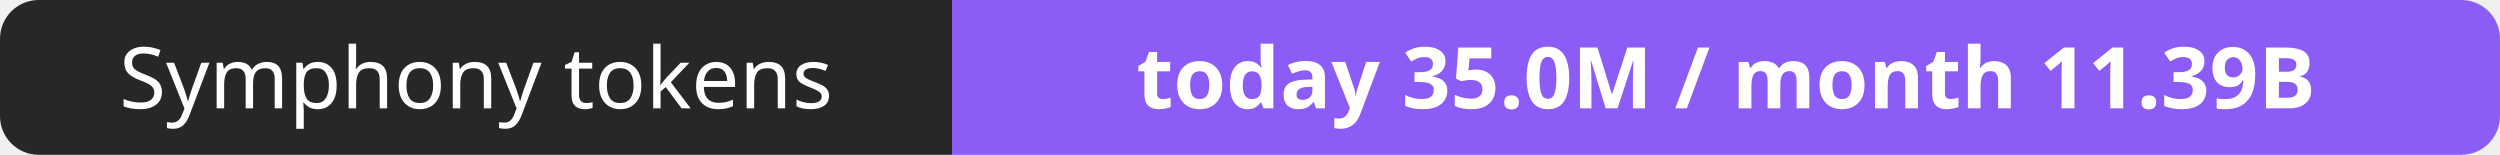
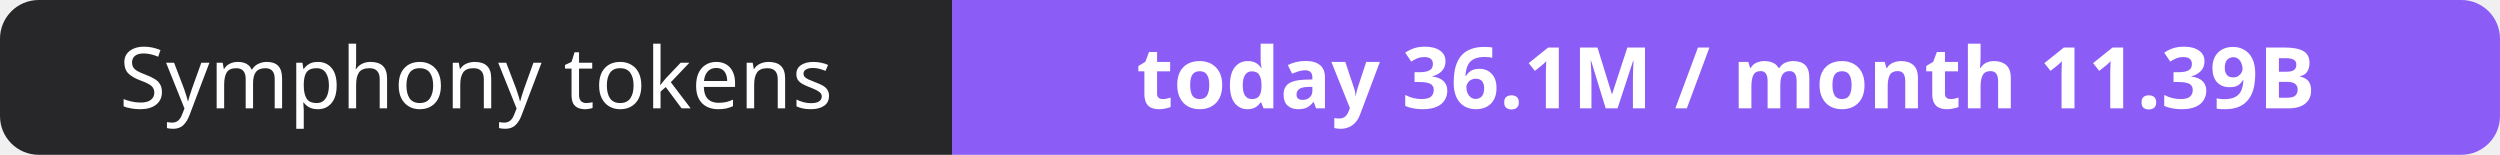
- <svg xmlns="http://www.w3.org/2000/svg" width="323" height="20" role="img" aria-label="Symphony tokens: today 35.0M / month 11.39B">
+ <svg xmlns="http://www.w3.org/2000/svg" width="323" height="20" role="img" aria-label="Symphony tokens: today 36.1M / month 11.39B">
  <clipPath id="r">
    <rect width="323" height="20" rx="5" fill="#fff" />
  </clipPath>
  <g clip-path="url(#r)">
    <rect width="123" height="20" fill="#27272a" />
    <rect x="123" width="200" height="20" fill="#8b5cf6" />
  </g>
  <g fill="#fff" text-anchor="middle" font-family="Verdana,Geneva,sans-serif" font-size="11">
    <text x="61.5" y="14">Symphony tokens</text>
-     <text x="223.0" y="14" font-weight="700">today 35.0M / month 11.39B</text>
+     <text x="223.0" y="14" font-weight="700">today 36.1M / month 11.39B</text>
  </g>
</svg>
